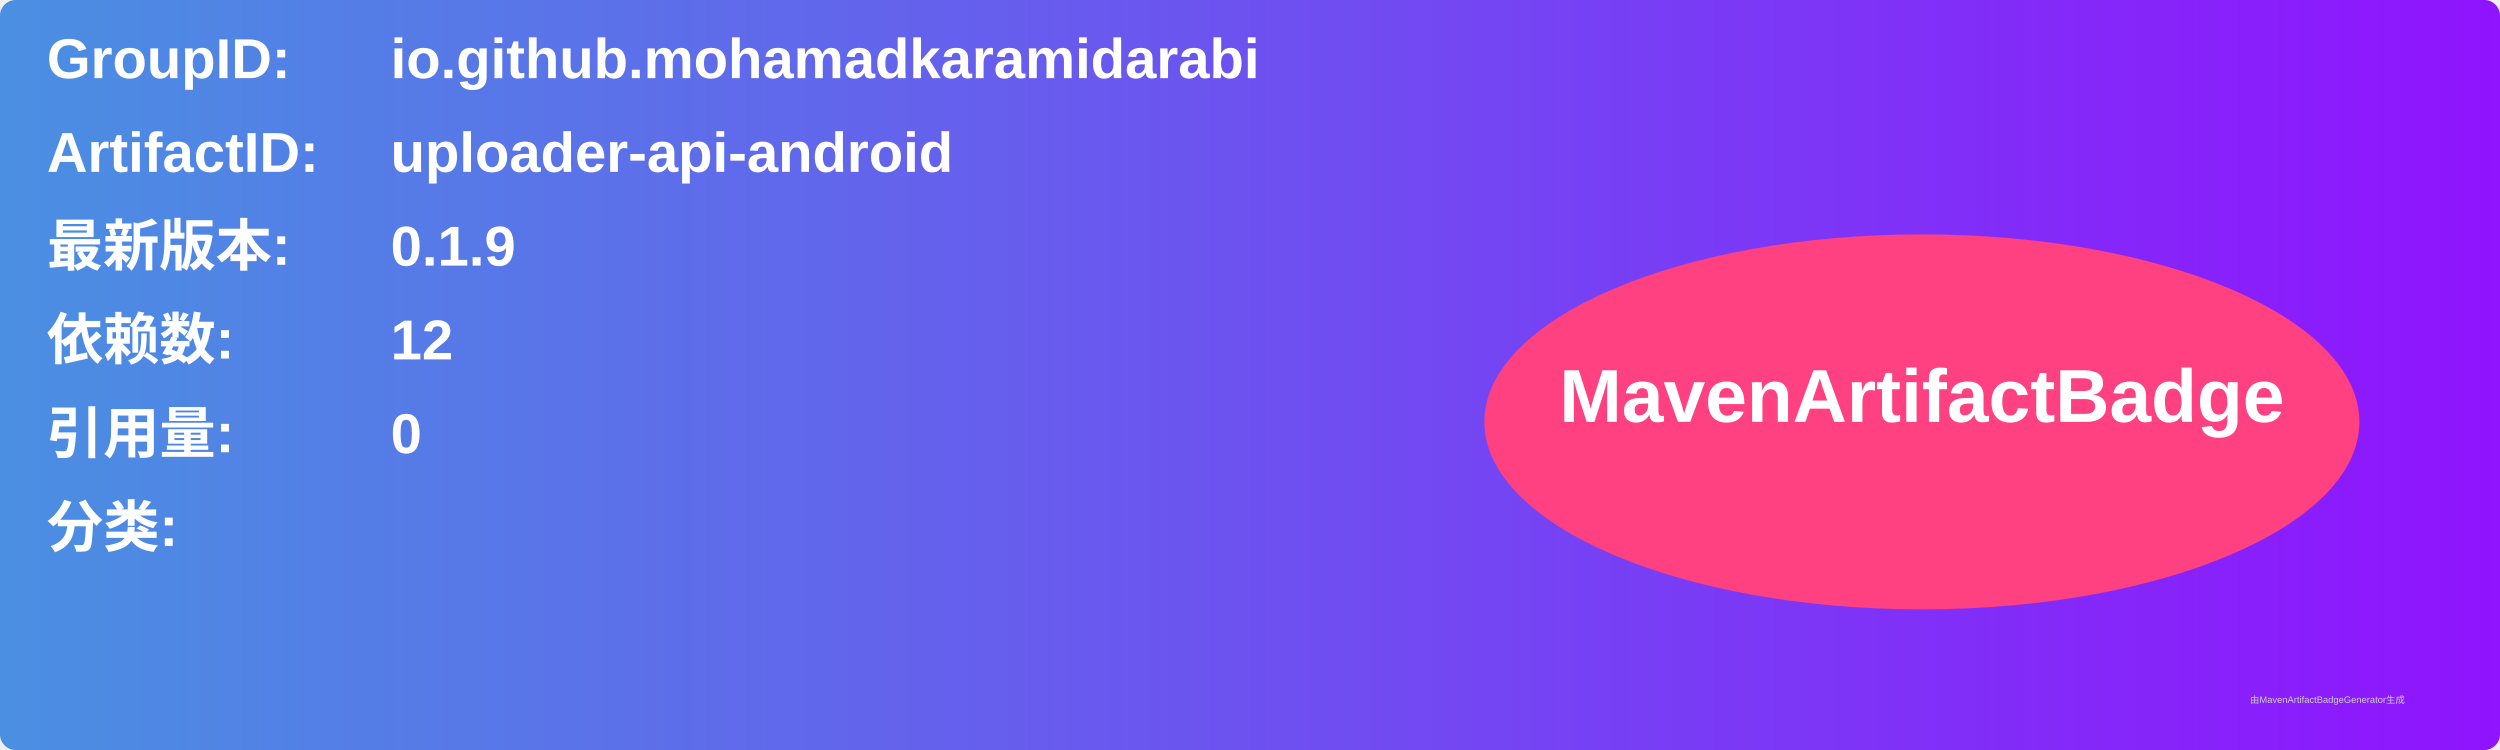
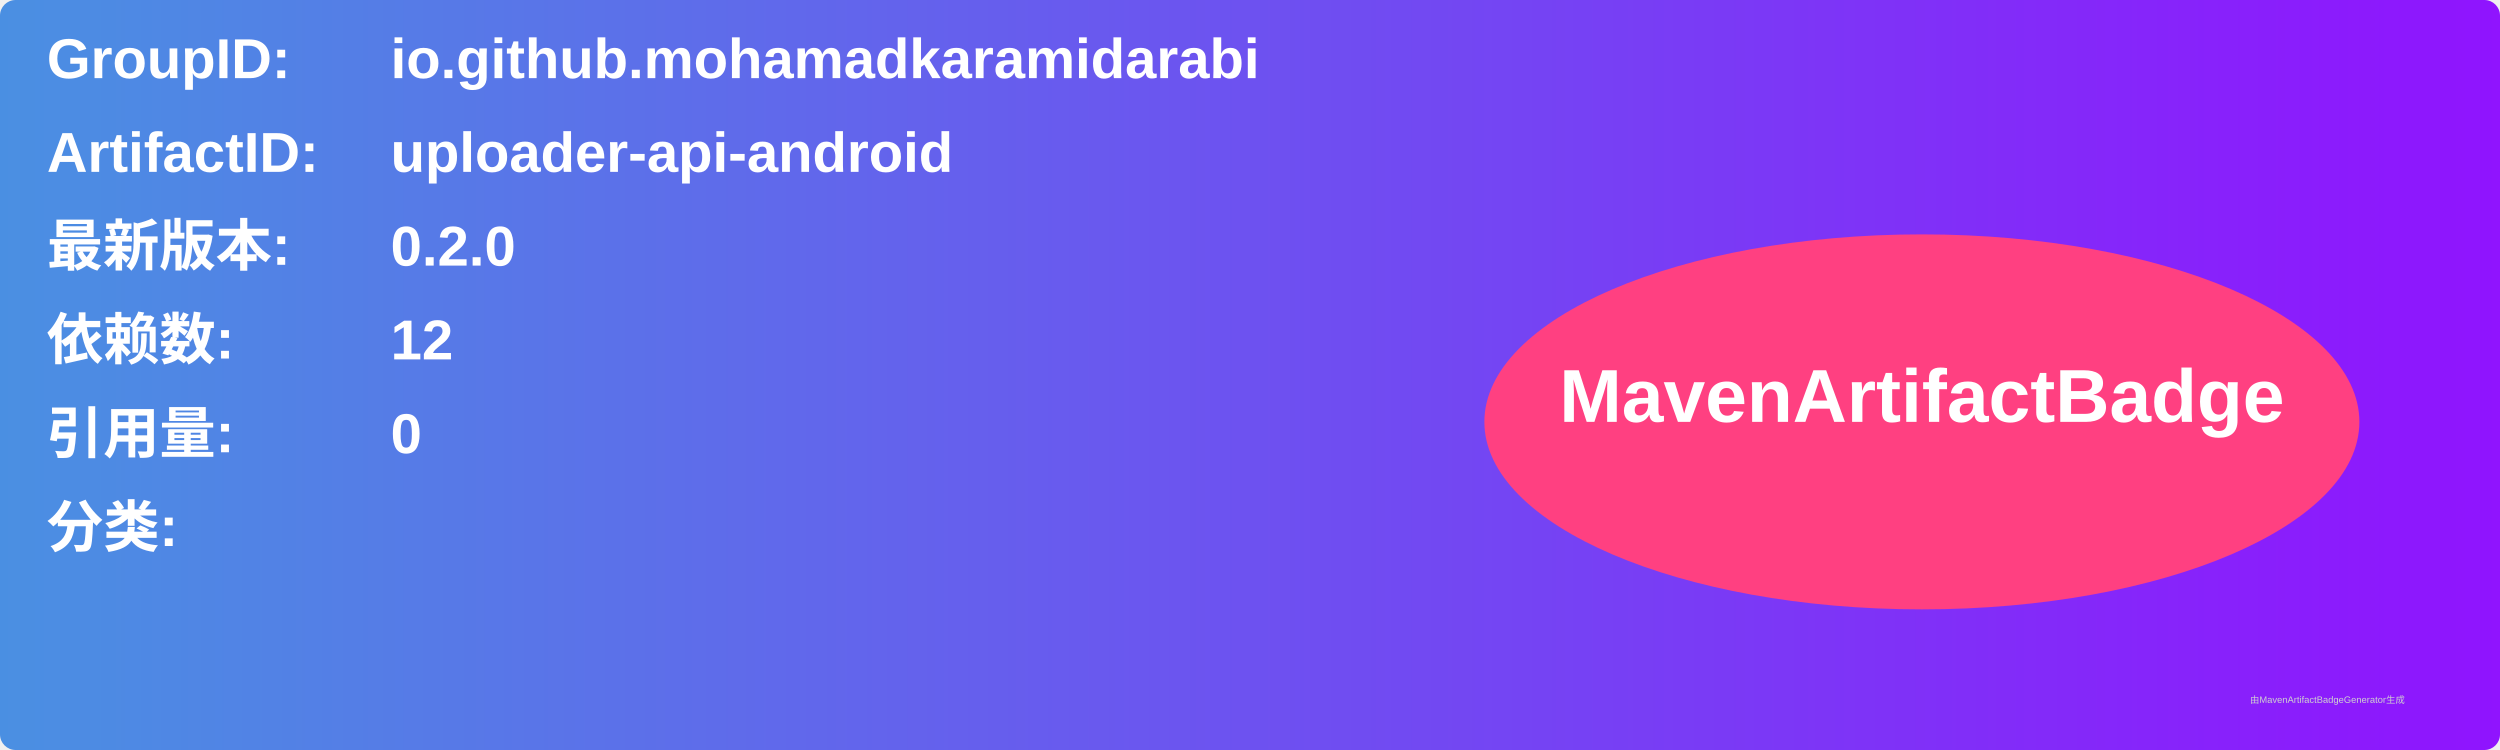
<svg xmlns="http://www.w3.org/2000/svg" width="800" height="240" viewBox="0 0 800 240">
  <linearGradient id="grad" x1="0%" y1="0%" x2="100%" y2="0%">
    <stop offset="0%" stop-color="#4a90e2" />
    <stop offset="100%" stop-color="#9013fe" />
  </linearGradient>
  <rect width="100%" height="100%" rx="5" ry="5" fill="url(#grad)" />
  <g transform="translate(15, 15)">
    <text x="0" y="10" font-family="Arial" font-size="18" fill="white" font-weight="bold" width="260">GroupID:</text>
    <text x="110" y="10" font-family="Arial" font-size="18" fill="white" font-weight="bold" width="460">io.github.mohamadkaramidarabi</text>
    <text x="0" y="40" font-family="Arial" font-size="18" fill="white" font-weight="bold" width="260">ArtifactID:</text>
    <text x="110" y="40" font-family="Arial" font-size="18" fill="white" font-weight="bold" width="460">uploader-api-android</text>
    <text x="0" y="70" font-family="Arial" font-size="18" fill="white" font-weight="bold">最新版本:</text>
    <text x="110" y="70" font-family="Arial" font-size="18" fill="white" font-weight="bold">
-       <tspan font-weight="bold">0.1.9</tspan>
+       <tspan font-weight="bold">0.2.0</tspan>
    </text>
    <text x="0" y="100" font-family="Arial" font-size="18" fill="white" font-weight="bold">依赖数: </text>
    <text x="110" y="100" font-family="Arial" font-size="18" fill="white">
      <tspan font-weight="bold">12</tspan>
    </text>
    <text x="0" y="130" font-family="Arial" font-size="18" fill="white" font-weight="bold">引用量: </text>
    <text x="110" y="130" font-family="Arial" font-size="18" fill="white">
      <tspan font-weight="bold">0</tspan>
    </text>
    <text x="0" y="160" font-family="Arial" font-size="18" fill="white" font-weight="bold">分类:</text>
    <text x="10" y="190" font-family="Arial" font-size="10" fill="white">
      <tspan font-weight="bold" />
    </text>
    <ellipse cx="600" cy="120" rx="140" ry="60" fill="#ff4081" />
    <text x="600" y="120" text-anchor="middle" font-family="Arial" font-size="24" fill="white" font-weight="bold">MavenArtifactBadge</text>
  </g>
  <text x="720" y="225" font-family="Arial" font-size="3" fill="#d0d0d0">由MavenArtifactBadgeGenerator生成</text>
</svg>
